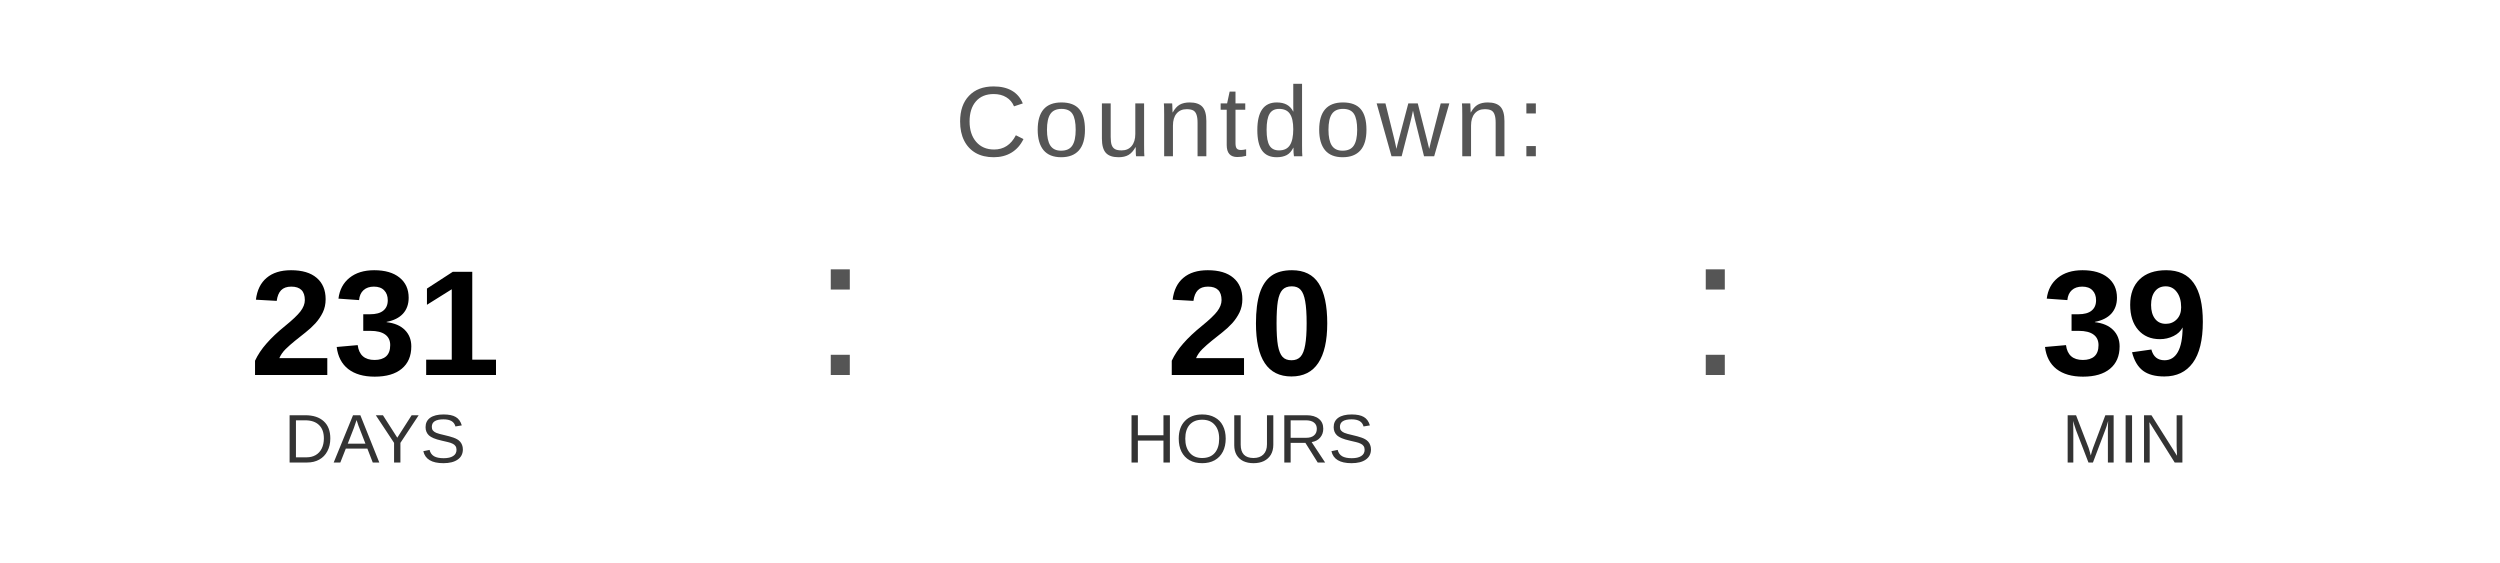
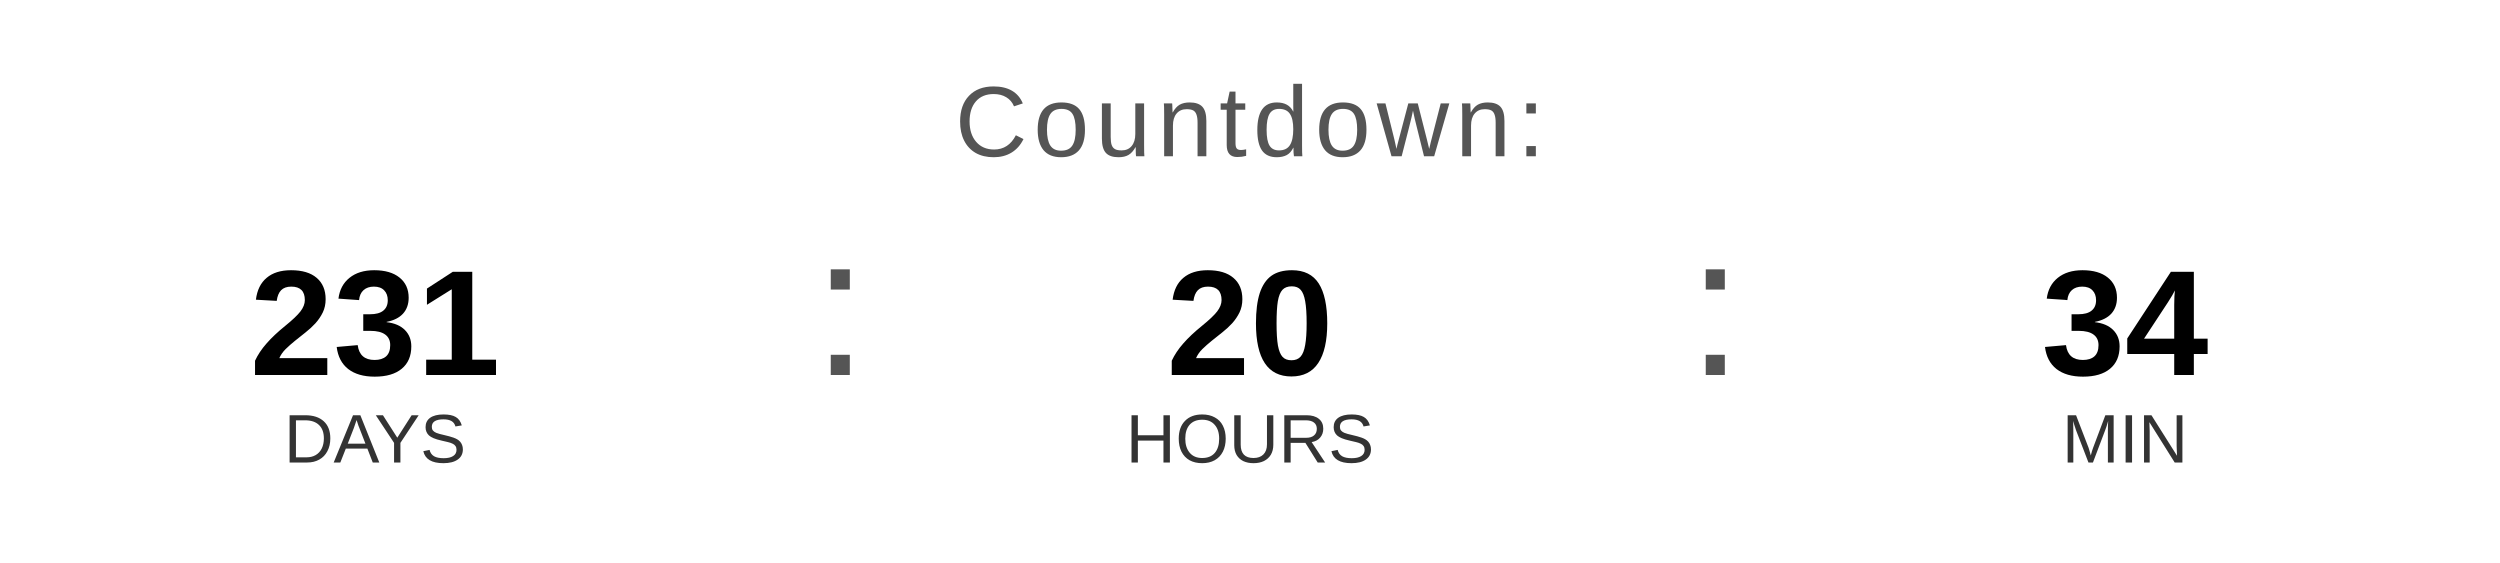
<svg xmlns="http://www.w3.org/2000/svg" width="400" height="90" viewBox="0 0 400 90">
  <text x="200" y="25" font-family="Arial, Helvetica, sans-serif" font-size="16" fill="#555555" text-anchor="middle" letter-spacing="1">
    Countdown:
  </text>
  <text x="60" y="60" font-family="Arial, Helvetica, sans-serif" font-size="24" font-weight="bold" fill="#000000" text-anchor="middle">231</text>
  <text x="60" y="74" font-family="Arial, Helvetica, sans-serif" font-size="11" fill="#333333" text-anchor="middle">DAYS</text>
  <text x="130" y="60" font-family="Arial, sans-serif" font-size="32" fill="#555555">:</text>
  <text x="200" y="60" font-family="Arial, Helvetica, sans-serif" font-size="24" font-weight="bold" fill="#000000" text-anchor="middle">20</text>
  <text x="200" y="74" font-family="Arial, Helvetica, sans-serif" font-size="11" fill="#333333" text-anchor="middle">HOURS</text>
  <text x="270" y="60" font-family="Arial, sans-serif" font-size="32" fill="#555555">:</text>
-   <text x="340" y="60" font-family="Arial, Helvetica, sans-serif" font-size="24" font-weight="bold" fill="#000000" text-anchor="middle">39</text>
+   <text x="340" y="60" font-family="Arial, Helvetica, sans-serif" font-size="24" font-weight="bold" fill="#000000" text-anchor="middle">34</text>
  <text x="340" y="74" font-family="Arial, Helvetica, sans-serif" font-size="11" fill="#333333" text-anchor="middle">MIN</text>
</svg>
